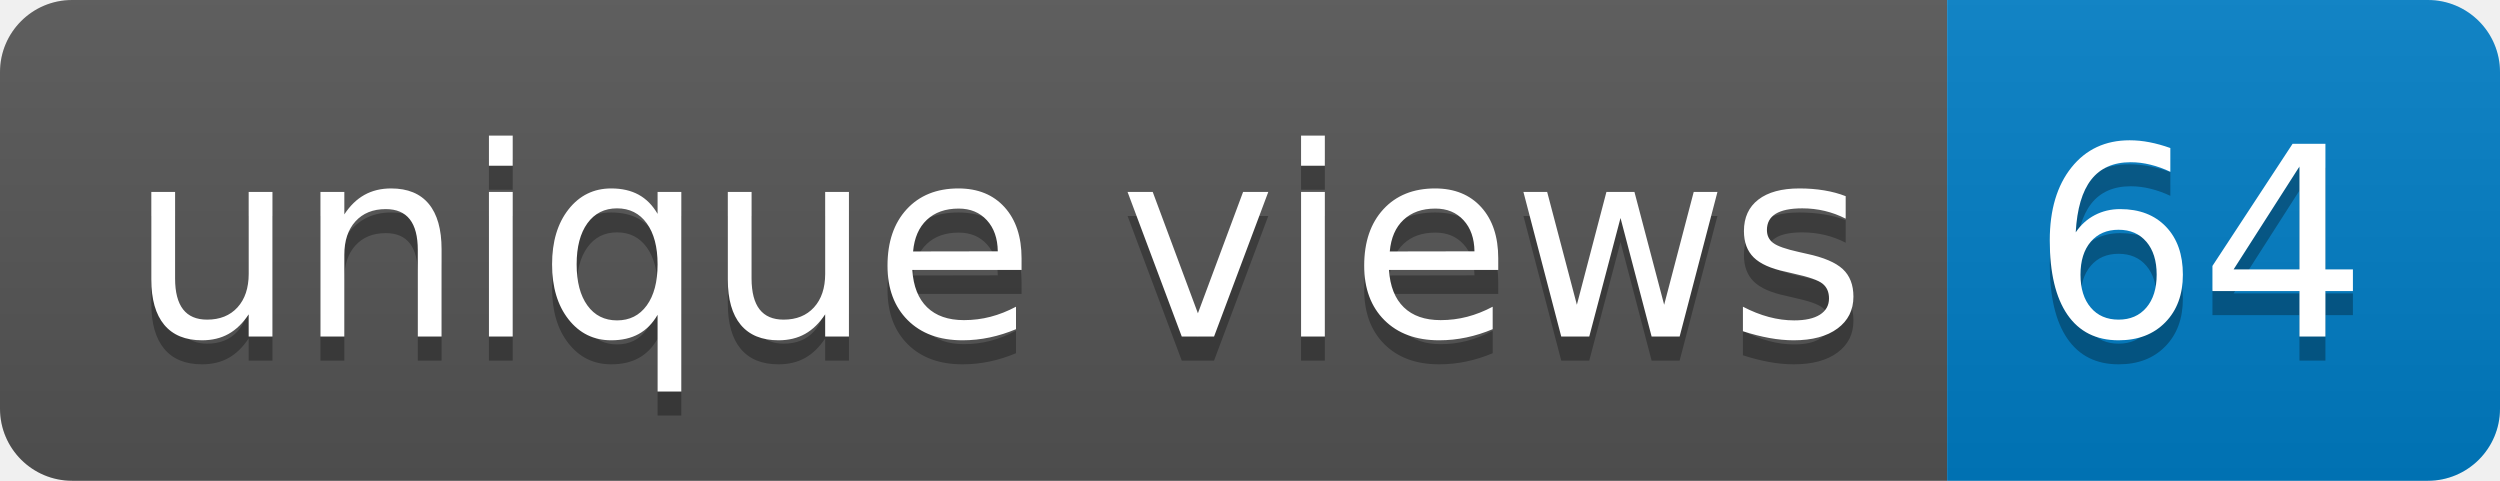
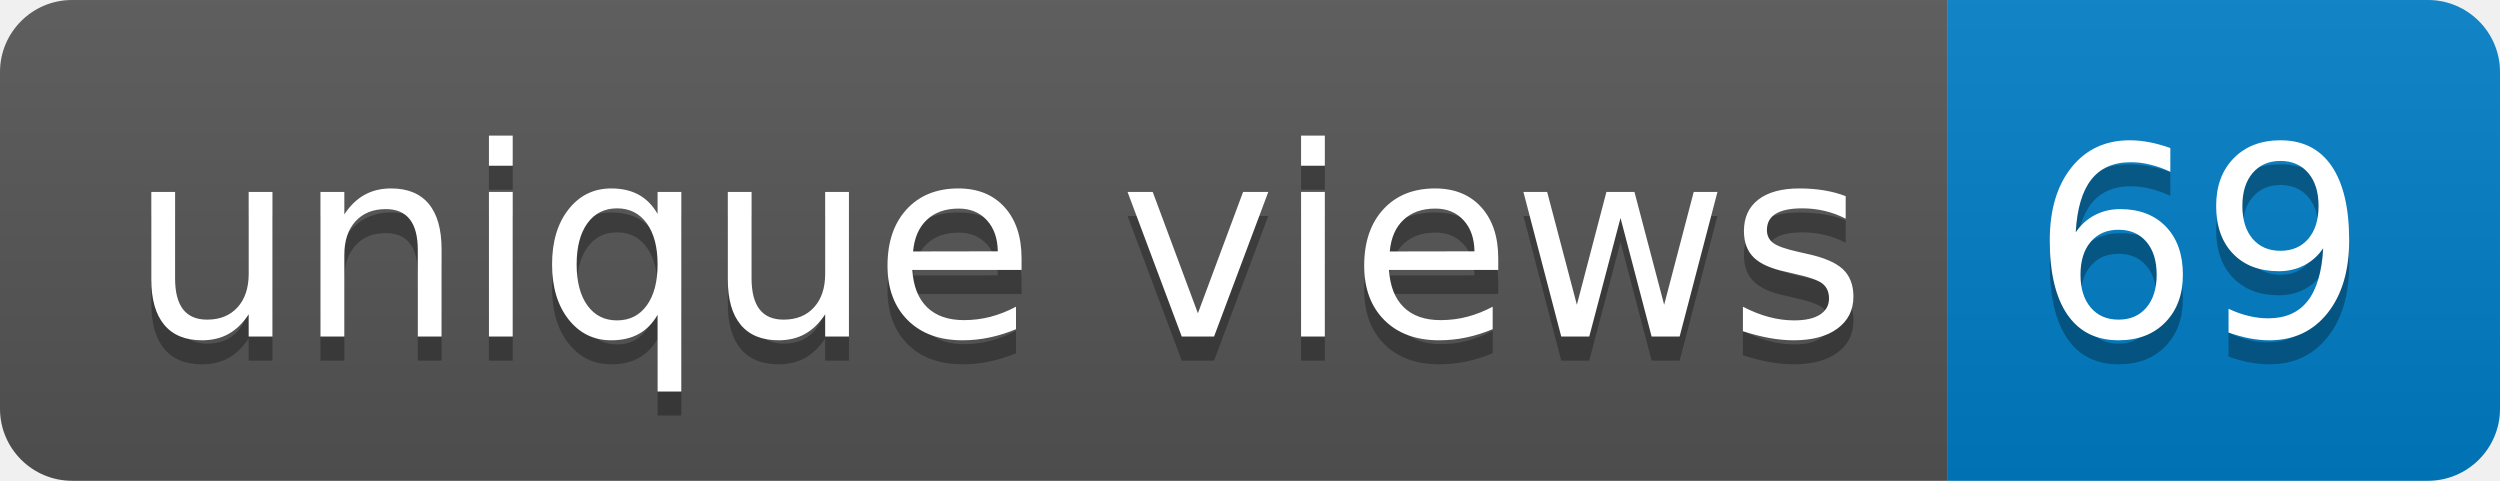
- <svg xmlns="http://www.w3.org/2000/svg" width="104" height="20" role="img" aria-label="unique views: 64">
+ <svg xmlns="http://www.w3.org/2000/svg" width="104" height="20" role="img" aria-label="unique views: 69">
  <linearGradient id="s" x2="0" y2="100%">
    <stop offset="0" stop-color="#bbb" stop-opacity=".1" />
    <stop offset="1" stop-opacity=".1" />
  </linearGradient>
  <clipPath id="r">
    <rect width="104" height="20" rx="3" fill="#fff" />
  </clipPath>
  <g clip-path="url(#r)">
    <rect width="81" height="20" fill="#555" />
    <rect x="81" width="23" height="20" fill="#007ec6" />
    <rect width="104" height="20" fill="url(#s)" />
  </g>
  <g fill="#fff" text-anchor="middle" font-family="Verdana,Geneva,DejaVu Sans,sans-serif" text-rendering="geometricPrecision" font-size="110">
    <text aria-hidden="true" x="415" y="150" fill="#010101" fill-opacity=".3" transform="scale(.1)" textLength="710">unique views</text>
    <text x="415" y="140" transform="scale(.1)" fill="#fff" textLength="710">unique views</text>
-     <text aria-hidden="true" x="915" y="150" fill="#010101" fill-opacity=".3" transform="scale(.1)" textLength="130">64</text>
-     <text x="915" y="140" transform="scale(.1)" fill="#fff" textLength="130">64</text>
+     <text aria-hidden="true" x="915" y="150" fill="#010101" fill-opacity=".3" transform="scale(.1)" textLength="130">69</text>
+     <text x="915" y="140" transform="scale(.1)" fill="#fff" textLength="130">69</text>
  </g>
</svg>
